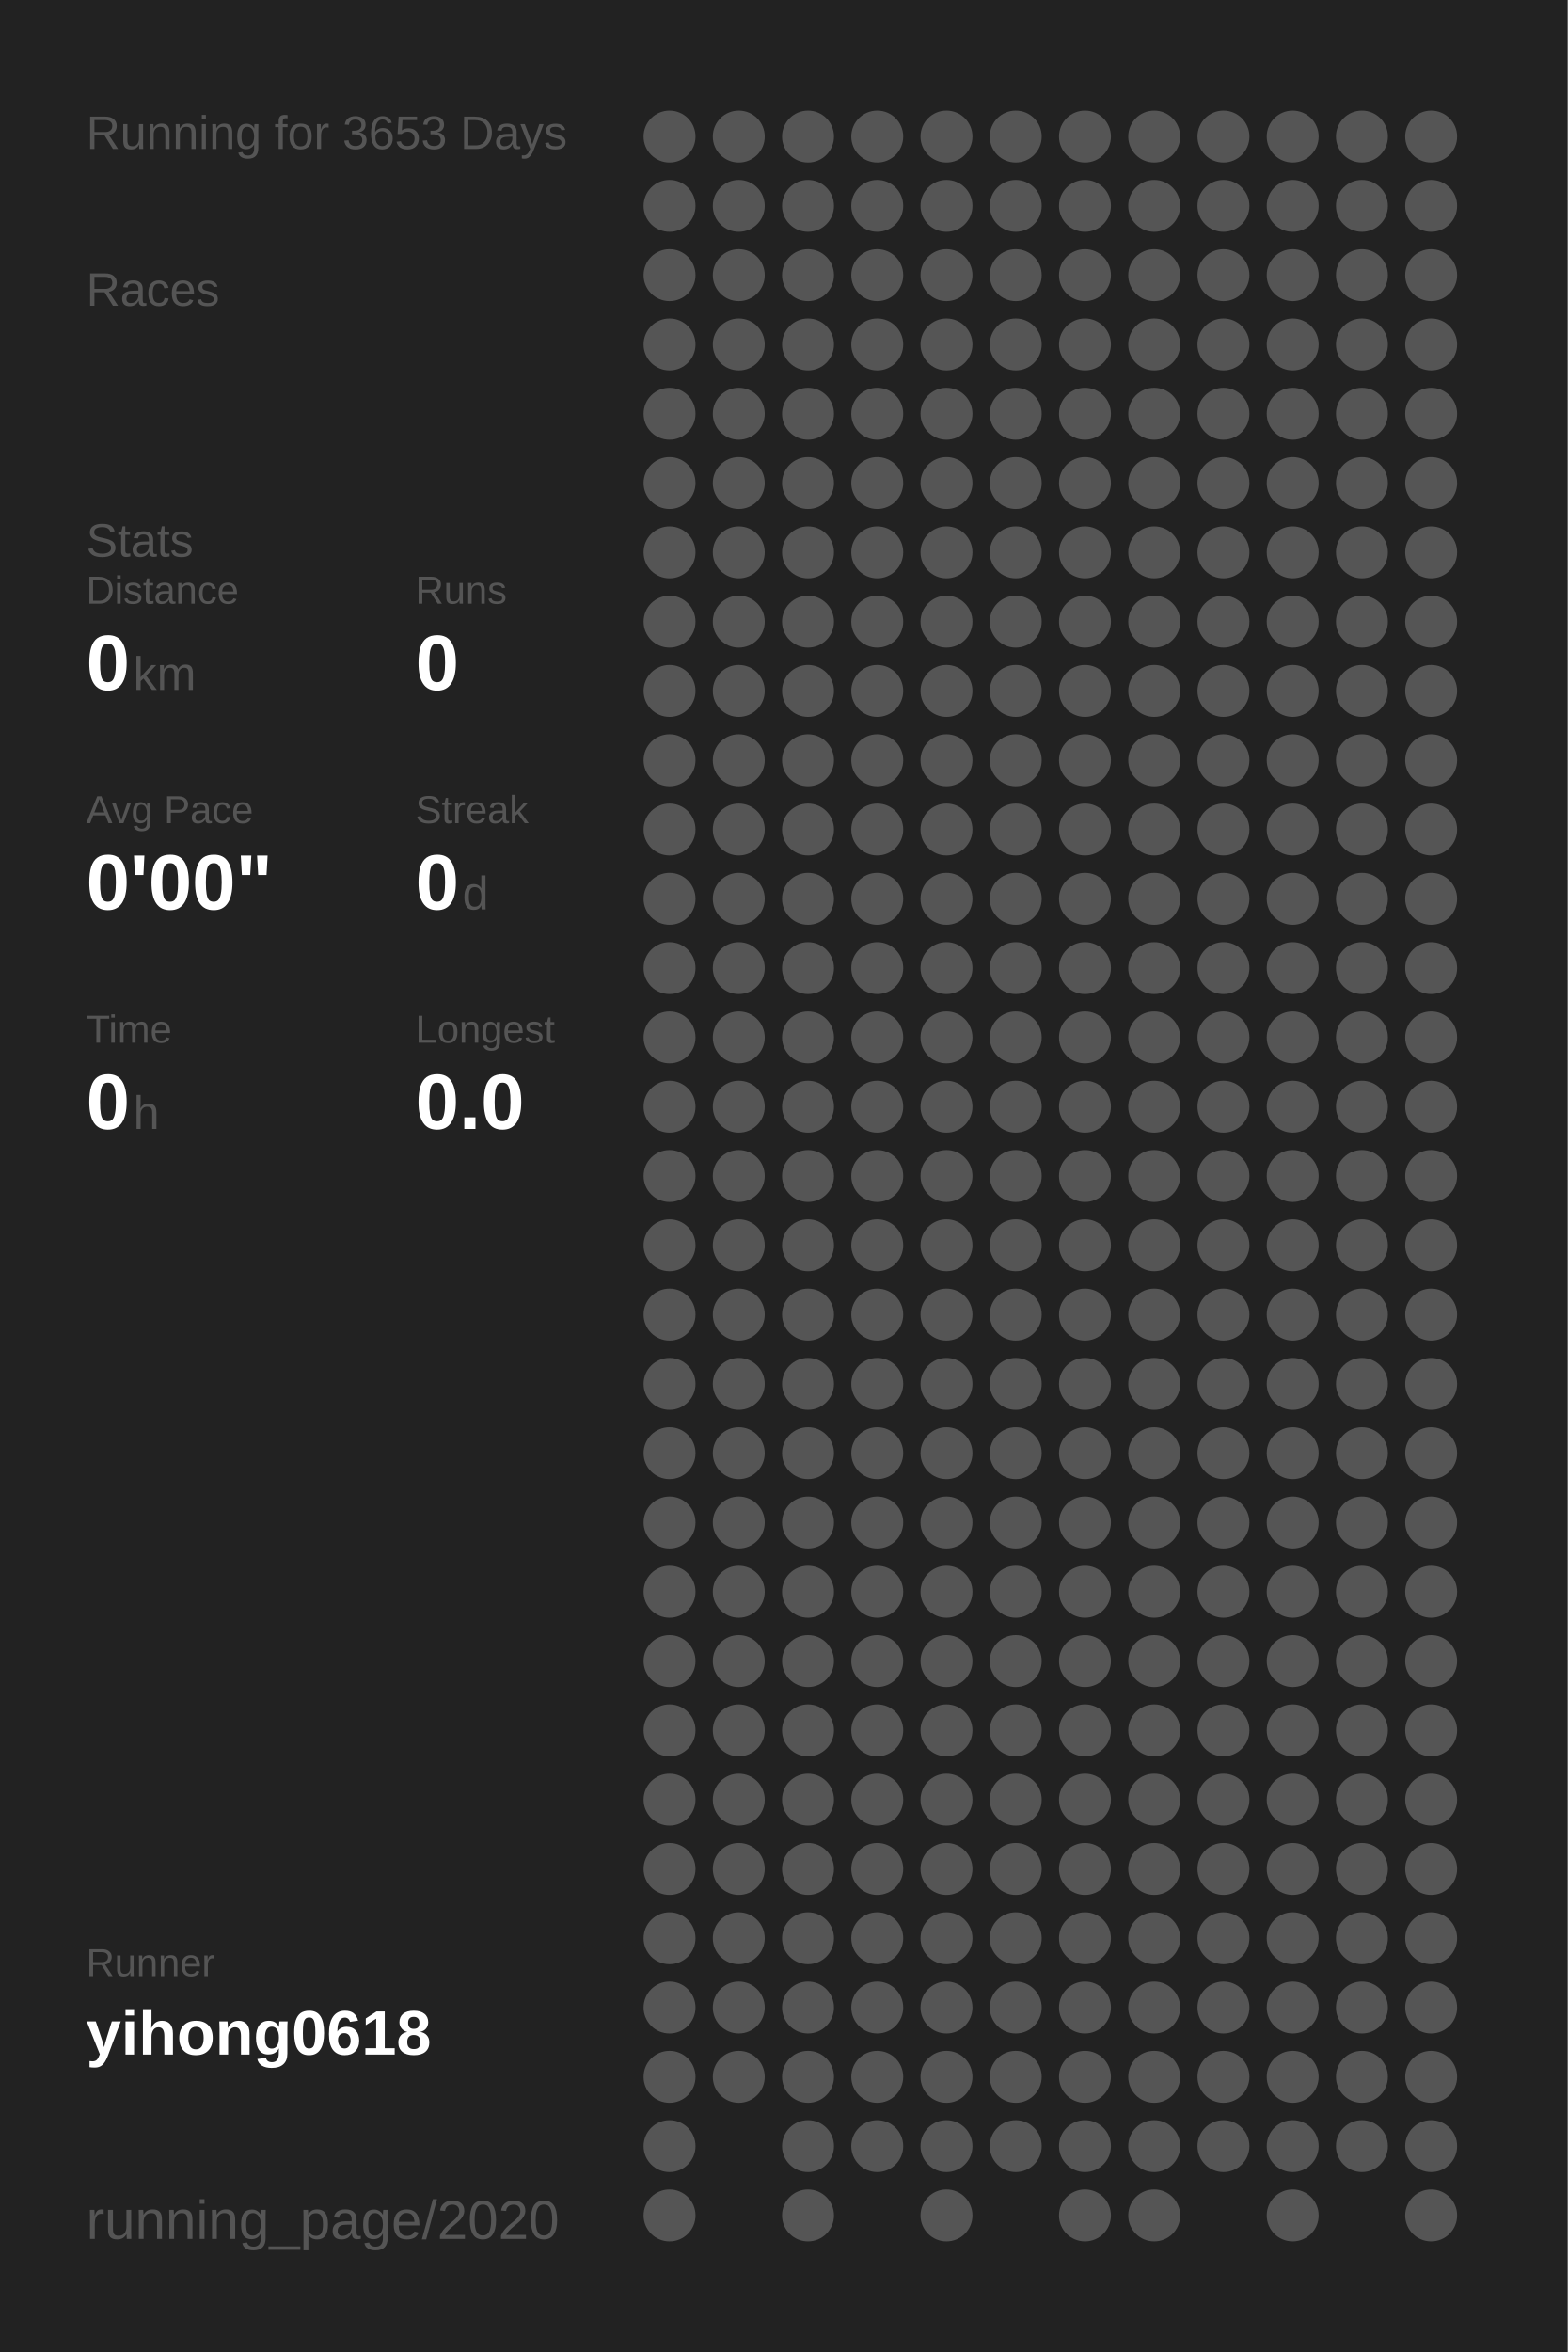
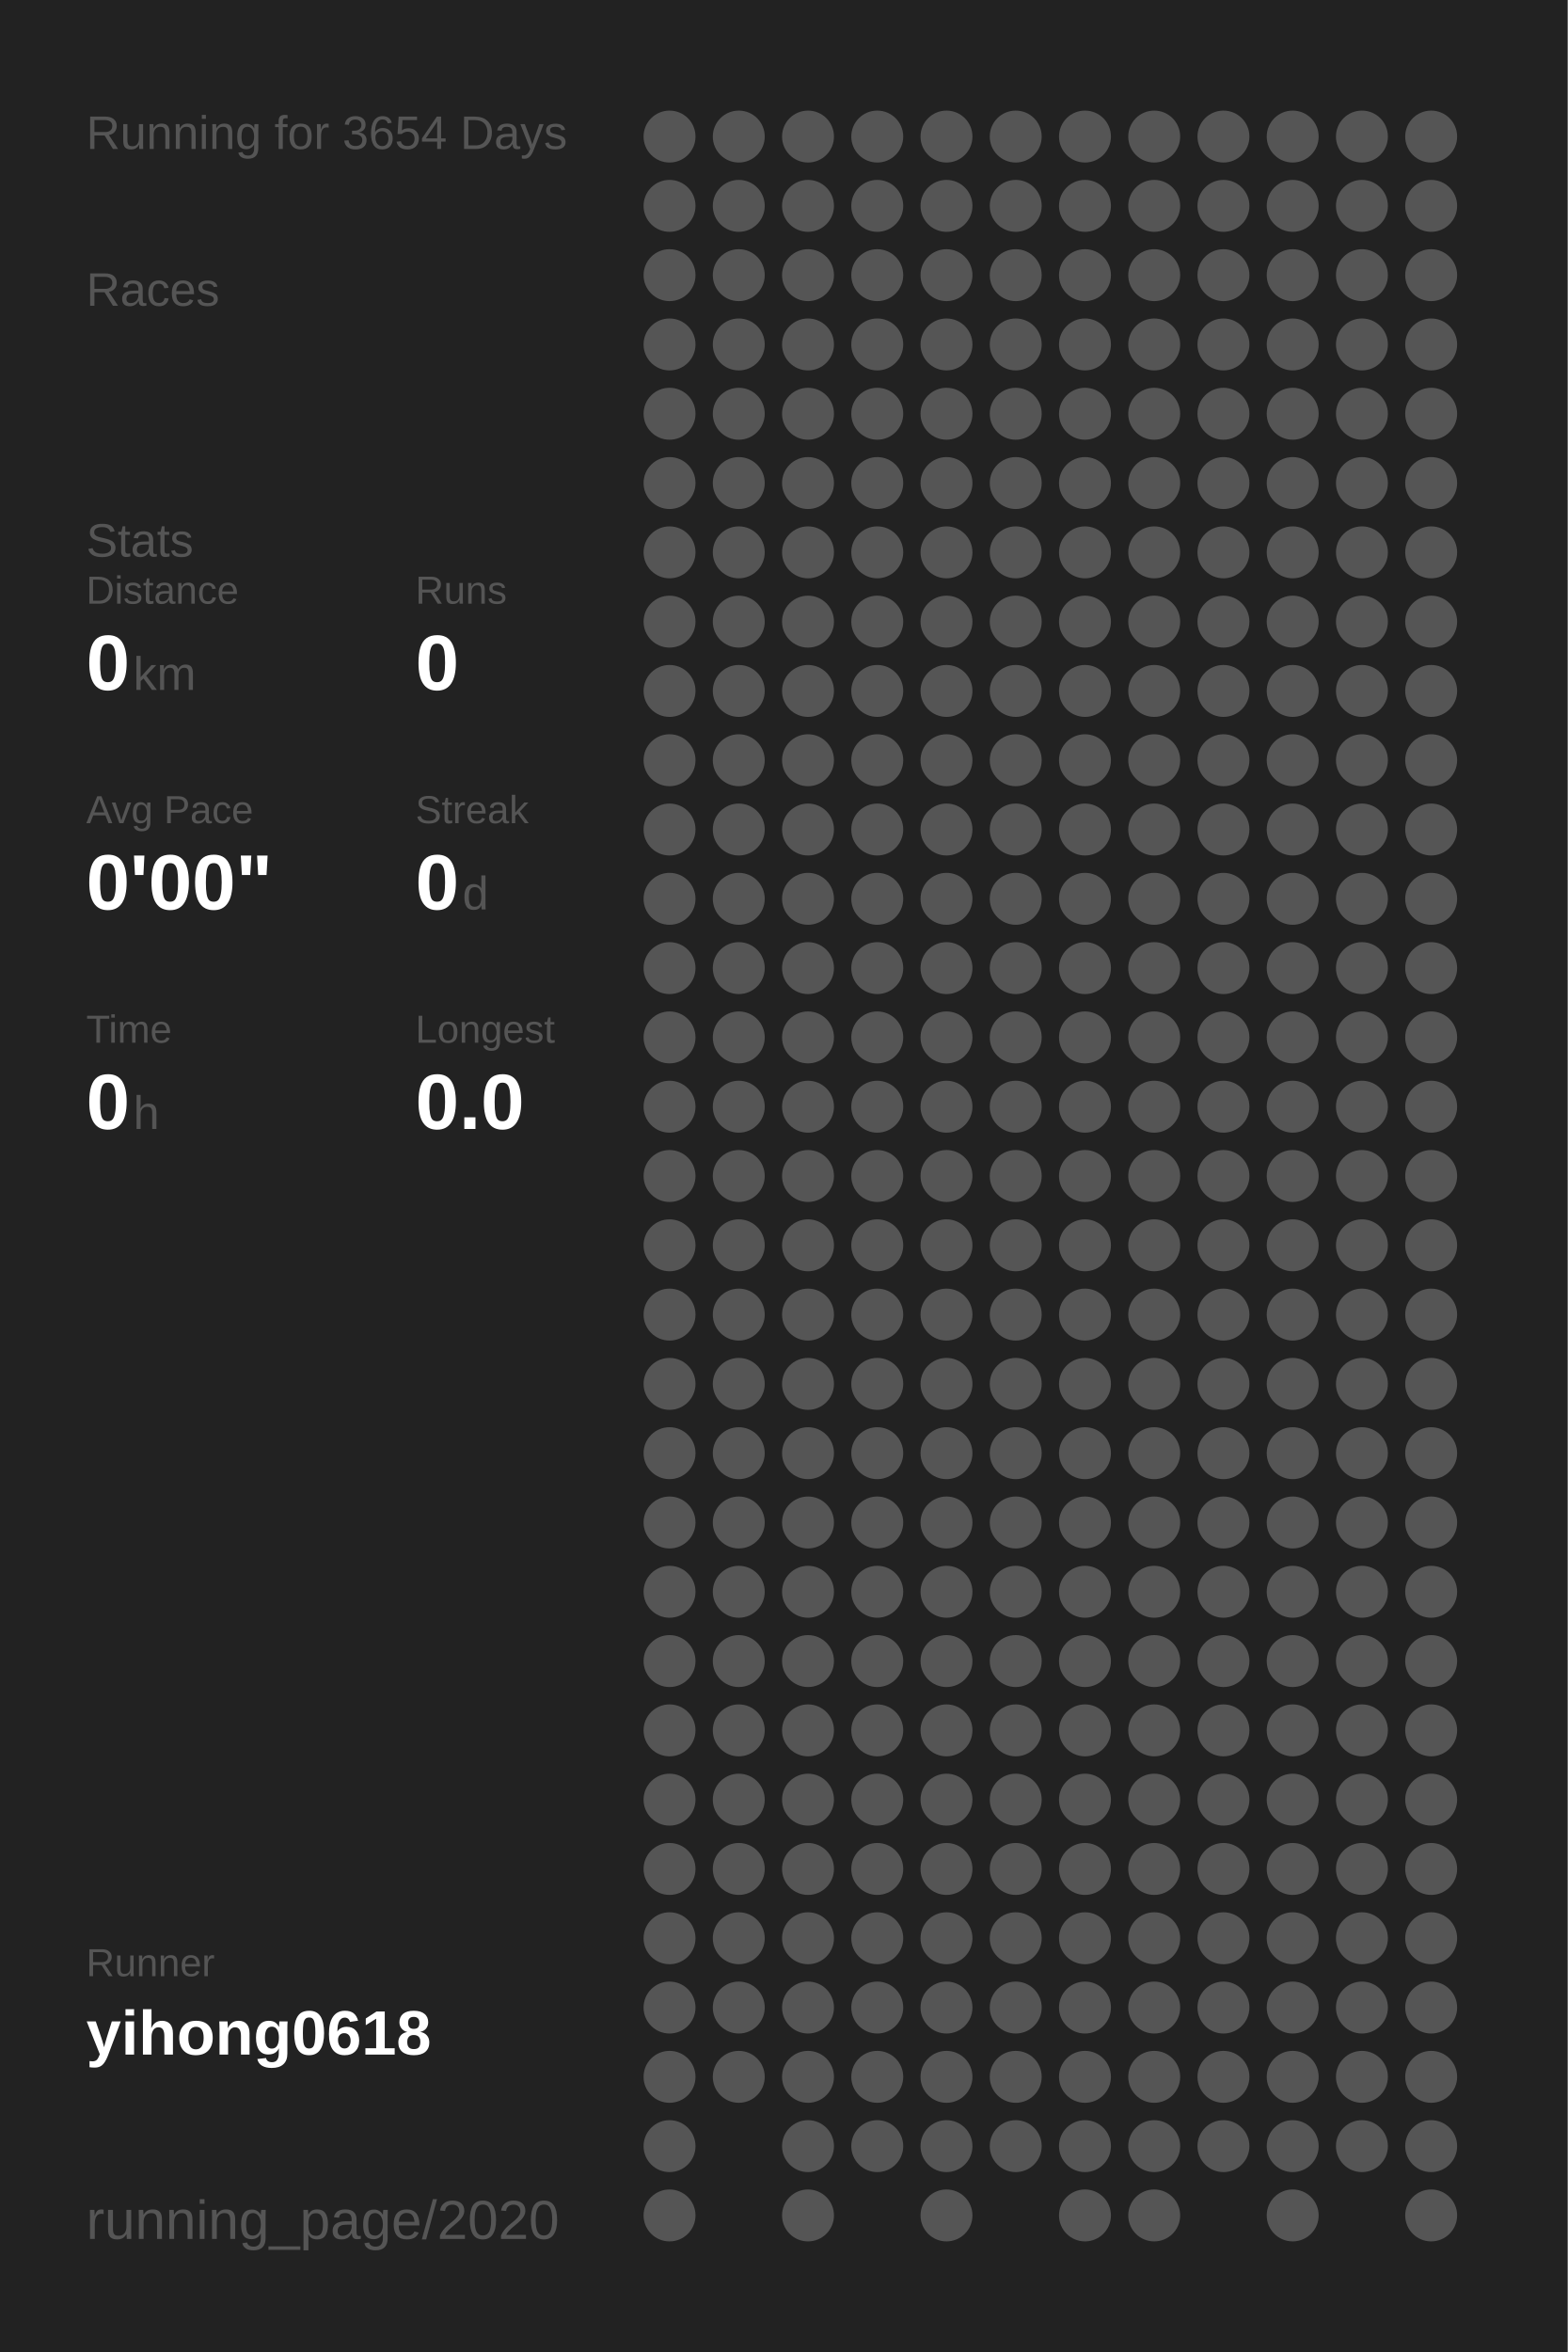
<svg xmlns="http://www.w3.org/2000/svg" baseProfile="full" height="300mm" version="1.1" viewBox="0,0,200,300" width="200mm">
  <defs />
  <rect fill="#222222" height="300" width="200" x="0" y="0" />
-   <text fill="#555555" style="font-size:6px; font-family:Arial;" x="11" y="19">Running for 3653 Days</text>
+   <text fill="#555555" style="font-size:6px; font-family:Arial;" x="11" y="19">Running for 3654 Days</text>
  <text fill="#555555" style="font-size:6px; font-family:Arial;" x="11" y="39">Races</text>
  <text fill="#555555" style="font-size:6px; font-family:Arial;" x="11" y="71">Stats</text>
  <text fill="#555555" style="font-size:5px; font-family:Arial;" x="11" y="77">Distance</text>
  <text fill="#FFFFFF" style="font-size:10px; font-family:Arial; font-weight:bold;" x="11" y="88">0</text>
  <text fill="#555555" style="font-size:6px; font-family:Arial;" x="17" y="88">km</text>
  <text fill="#555555" style="font-size:5px; font-family:Arial;" x="53" y="77">Runs</text>
  <text fill="#FFFFFF" style="font-size:10px; font-family:Arial; font-weight:bold;" x="53" y="88">0</text>
  <text fill="#555555" style="font-size:5px; font-family:Arial;" x="11" y="105">Avg Pace</text>
  <text fill="#FFFFFF" style="font-size:10px; font-family:Arial; font-weight:bold;" x="11" y="116">0'00"</text>
  <text fill="#555555" style="font-size:5px; font-family:Arial;" x="53" y="105">Streak</text>
  <text fill="#FFFFFF" style="font-size:10px; font-family:Arial; font-weight:bold;" x="53" y="116">0</text>
  <text fill="#555555" style="font-size:6px; font-family:Arial;" x="59" y="116">d</text>
  <text fill="#555555" style="font-size:5px; font-family:Arial;" x="11" y="133">Time</text>
  <text fill="#FFFFFF" style="font-size:10px; font-family:Arial; font-weight:bold;" x="11" y="144">0</text>
  <text fill="#555555" style="font-size:6px; font-family:Arial;" x="17" y="144">h</text>
  <text fill="#555555" style="font-size:5px; font-family:Arial;" x="53" y="133">Longest</text>
  <text fill="#FFFFFF" style="font-size:10px; font-family:Arial; font-weight:bold;" x="53" y="144">0.0</text>
  <text fill="#555555" style="font-size:5px; font-family:Arial;" x="11" y="252.065">Runner</text>
  <text fill="#FFFFFF" style="font-size:8px; font-family:Arial; font-weight:bold;" x="11" y="262.065">yihong0618</text>
  <text fill="#555555" style="font-size:7px; font-family:Arial;" x="11" y="285.581">running_page/2020</text>
  <circle cx="85.417" cy="17.419" fill="#555555" r="3.312" />
  <circle cx="85.417" cy="26.258" fill="#555555" r="3.312" />
  <circle cx="85.417" cy="35.097" fill="#555555" r="3.312" />
  <circle cx="85.417" cy="43.935" fill="#555555" r="3.312" />
  <circle cx="85.417" cy="52.774" fill="#555555" r="3.312" />
  <circle cx="85.417" cy="61.613" fill="#555555" r="3.312" />
  <circle cx="85.417" cy="70.452" fill="#555555" r="3.312" />
  <circle cx="85.417" cy="79.29" fill="#555555" r="3.312" />
  <circle cx="85.417" cy="88.129" fill="#555555" r="3.312" />
  <circle cx="85.417" cy="96.968" fill="#555555" r="3.312" />
  <circle cx="85.417" cy="105.806" fill="#555555" r="3.312" />
  <circle cx="85.417" cy="114.645" fill="#555555" r="3.312" />
  <circle cx="85.417" cy="123.484" fill="#555555" r="3.312" />
  <circle cx="85.417" cy="132.323" fill="#555555" r="3.312" />
  <circle cx="85.417" cy="141.161" fill="#555555" r="3.312" />
  <circle cx="85.417" cy="150" fill="#555555" r="3.312" />
  <circle cx="85.417" cy="158.839" fill="#555555" r="3.312" />
  <circle cx="85.417" cy="167.677" fill="#555555" r="3.312" />
  <circle cx="85.417" cy="176.516" fill="#555555" r="3.312" />
  <circle cx="85.417" cy="185.355" fill="#555555" r="3.312" />
  <circle cx="85.417" cy="194.194" fill="#555555" r="3.312" />
  <circle cx="85.417" cy="203.032" fill="#555555" r="3.312" />
  <circle cx="85.417" cy="211.871" fill="#555555" r="3.312" />
  <circle cx="85.417" cy="220.71" fill="#555555" r="3.312" />
  <circle cx="85.417" cy="229.548" fill="#555555" r="3.312" />
  <circle cx="85.417" cy="238.387" fill="#555555" r="3.312" />
  <circle cx="85.417" cy="247.226" fill="#555555" r="3.312" />
  <circle cx="85.417" cy="256.065" fill="#555555" r="3.312" />
  <circle cx="85.417" cy="264.903" fill="#555555" r="3.312" />
  <circle cx="85.417" cy="273.742" fill="#555555" r="3.312" />
  <circle cx="85.417" cy="282.581" fill="#555555" r="3.312" />
  <circle cx="94.25" cy="17.419" fill="#555555" r="3.312" />
  <circle cx="94.25" cy="26.258" fill="#555555" r="3.312" />
  <circle cx="94.25" cy="35.097" fill="#555555" r="3.312" />
  <circle cx="94.25" cy="43.935" fill="#555555" r="3.312" />
  <circle cx="94.25" cy="52.774" fill="#555555" r="3.312" />
  <circle cx="94.25" cy="61.613" fill="#555555" r="3.312" />
  <circle cx="94.25" cy="70.452" fill="#555555" r="3.312" />
  <circle cx="94.25" cy="79.29" fill="#555555" r="3.312" />
  <circle cx="94.25" cy="88.129" fill="#555555" r="3.312" />
  <circle cx="94.25" cy="96.968" fill="#555555" r="3.312" />
  <circle cx="94.25" cy="105.806" fill="#555555" r="3.312" />
  <circle cx="94.25" cy="114.645" fill="#555555" r="3.312" />
  <circle cx="94.25" cy="123.484" fill="#555555" r="3.312" />
  <circle cx="94.25" cy="132.323" fill="#555555" r="3.312" />
  <circle cx="94.25" cy="141.161" fill="#555555" r="3.312" />
  <circle cx="94.25" cy="150" fill="#555555" r="3.312" />
  <circle cx="94.25" cy="158.839" fill="#555555" r="3.312" />
  <circle cx="94.25" cy="167.677" fill="#555555" r="3.312" />
  <circle cx="94.25" cy="176.516" fill="#555555" r="3.312" />
  <circle cx="94.25" cy="185.355" fill="#555555" r="3.312" />
  <circle cx="94.25" cy="194.194" fill="#555555" r="3.312" />
  <circle cx="94.25" cy="203.032" fill="#555555" r="3.312" />
  <circle cx="94.25" cy="211.871" fill="#555555" r="3.312" />
  <circle cx="94.25" cy="220.71" fill="#555555" r="3.312" />
  <circle cx="94.25" cy="229.548" fill="#555555" r="3.312" />
  <circle cx="94.25" cy="238.387" fill="#555555" r="3.312" />
  <circle cx="94.25" cy="247.226" fill="#555555" r="3.312" />
  <circle cx="94.25" cy="256.065" fill="#555555" r="3.312" />
  <circle cx="94.25" cy="264.903" fill="#555555" r="3.312" />
  <circle cx="103.083" cy="17.419" fill="#555555" r="3.312" />
  <circle cx="103.083" cy="26.258" fill="#555555" r="3.312" />
  <circle cx="103.083" cy="35.097" fill="#555555" r="3.312" />
  <circle cx="103.083" cy="43.935" fill="#555555" r="3.312" />
  <circle cx="103.083" cy="52.774" fill="#555555" r="3.312" />
  <circle cx="103.083" cy="61.613" fill="#555555" r="3.312" />
  <circle cx="103.083" cy="70.452" fill="#555555" r="3.312" />
  <circle cx="103.083" cy="79.29" fill="#555555" r="3.312" />
  <circle cx="103.083" cy="88.129" fill="#555555" r="3.312" />
  <circle cx="103.083" cy="96.968" fill="#555555" r="3.312" />
  <circle cx="103.083" cy="105.806" fill="#555555" r="3.312" />
  <circle cx="103.083" cy="114.645" fill="#555555" r="3.312" />
  <circle cx="103.083" cy="123.484" fill="#555555" r="3.312" />
  <circle cx="103.083" cy="132.323" fill="#555555" r="3.312" />
  <circle cx="103.083" cy="141.161" fill="#555555" r="3.312" />
  <circle cx="103.083" cy="150" fill="#555555" r="3.312" />
  <circle cx="103.083" cy="158.839" fill="#555555" r="3.312" />
  <circle cx="103.083" cy="167.677" fill="#555555" r="3.312" />
  <circle cx="103.083" cy="176.516" fill="#555555" r="3.312" />
  <circle cx="103.083" cy="185.355" fill="#555555" r="3.312" />
  <circle cx="103.083" cy="194.194" fill="#555555" r="3.312" />
  <circle cx="103.083" cy="203.032" fill="#555555" r="3.312" />
  <circle cx="103.083" cy="211.871" fill="#555555" r="3.312" />
  <circle cx="103.083" cy="220.71" fill="#555555" r="3.312" />
  <circle cx="103.083" cy="229.548" fill="#555555" r="3.312" />
  <circle cx="103.083" cy="238.387" fill="#555555" r="3.312" />
  <circle cx="103.083" cy="247.226" fill="#555555" r="3.312" />
  <circle cx="103.083" cy="256.065" fill="#555555" r="3.312" />
  <circle cx="103.083" cy="264.903" fill="#555555" r="3.312" />
  <circle cx="103.083" cy="273.742" fill="#555555" r="3.312" />
  <circle cx="103.083" cy="282.581" fill="#555555" r="3.312" />
  <circle cx="111.917" cy="17.419" fill="#555555" r="3.312" />
  <circle cx="111.917" cy="26.258" fill="#555555" r="3.312" />
  <circle cx="111.917" cy="35.097" fill="#555555" r="3.312" />
  <circle cx="111.917" cy="43.935" fill="#555555" r="3.312" />
  <circle cx="111.917" cy="52.774" fill="#555555" r="3.312" />
  <circle cx="111.917" cy="61.613" fill="#555555" r="3.312" />
  <circle cx="111.917" cy="70.452" fill="#555555" r="3.312" />
  <circle cx="111.917" cy="79.29" fill="#555555" r="3.312" />
  <circle cx="111.917" cy="88.129" fill="#555555" r="3.312" />
  <circle cx="111.917" cy="96.968" fill="#555555" r="3.312" />
  <circle cx="111.917" cy="105.806" fill="#555555" r="3.312" />
  <circle cx="111.917" cy="114.645" fill="#555555" r="3.312" />
  <circle cx="111.917" cy="123.484" fill="#555555" r="3.312" />
  <circle cx="111.917" cy="132.323" fill="#555555" r="3.312" />
  <circle cx="111.917" cy="141.161" fill="#555555" r="3.312" />
  <circle cx="111.917" cy="150" fill="#555555" r="3.312" />
  <circle cx="111.917" cy="158.839" fill="#555555" r="3.312" />
  <circle cx="111.917" cy="167.677" fill="#555555" r="3.312" />
  <circle cx="111.917" cy="176.516" fill="#555555" r="3.312" />
  <circle cx="111.917" cy="185.355" fill="#555555" r="3.312" />
  <circle cx="111.917" cy="194.194" fill="#555555" r="3.312" />
  <circle cx="111.917" cy="203.032" fill="#555555" r="3.312" />
  <circle cx="111.917" cy="211.871" fill="#555555" r="3.312" />
  <circle cx="111.917" cy="220.71" fill="#555555" r="3.312" />
  <circle cx="111.917" cy="229.548" fill="#555555" r="3.312" />
  <circle cx="111.917" cy="238.387" fill="#555555" r="3.312" />
  <circle cx="111.917" cy="247.226" fill="#555555" r="3.312" />
  <circle cx="111.917" cy="256.065" fill="#555555" r="3.312" />
  <circle cx="111.917" cy="264.903" fill="#555555" r="3.312" />
  <circle cx="111.917" cy="273.742" fill="#555555" r="3.312" />
  <circle cx="120.75" cy="17.419" fill="#555555" r="3.312" />
  <circle cx="120.75" cy="26.258" fill="#555555" r="3.312" />
  <circle cx="120.75" cy="35.097" fill="#555555" r="3.312" />
  <circle cx="120.75" cy="43.935" fill="#555555" r="3.312" />
  <circle cx="120.75" cy="52.774" fill="#555555" r="3.312" />
  <circle cx="120.75" cy="61.613" fill="#555555" r="3.312" />
  <circle cx="120.75" cy="70.452" fill="#555555" r="3.312" />
  <circle cx="120.75" cy="79.29" fill="#555555" r="3.312" />
  <circle cx="120.75" cy="88.129" fill="#555555" r="3.312" />
  <circle cx="120.75" cy="96.968" fill="#555555" r="3.312" />
  <circle cx="120.75" cy="105.806" fill="#555555" r="3.312" />
  <circle cx="120.75" cy="114.645" fill="#555555" r="3.312" />
  <circle cx="120.75" cy="123.484" fill="#555555" r="3.312" />
  <circle cx="120.75" cy="132.323" fill="#555555" r="3.312" />
  <circle cx="120.75" cy="141.161" fill="#555555" r="3.312" />
  <circle cx="120.75" cy="150" fill="#555555" r="3.312" />
  <circle cx="120.75" cy="158.839" fill="#555555" r="3.312" />
  <circle cx="120.75" cy="167.677" fill="#555555" r="3.312" />
  <circle cx="120.75" cy="176.516" fill="#555555" r="3.312" />
  <circle cx="120.75" cy="185.355" fill="#555555" r="3.312" />
  <circle cx="120.75" cy="194.194" fill="#555555" r="3.312" />
  <circle cx="120.75" cy="203.032" fill="#555555" r="3.312" />
  <circle cx="120.75" cy="211.871" fill="#555555" r="3.312" />
  <circle cx="120.75" cy="220.71" fill="#555555" r="3.312" />
  <circle cx="120.75" cy="229.548" fill="#555555" r="3.312" />
  <circle cx="120.75" cy="238.387" fill="#555555" r="3.312" />
  <circle cx="120.75" cy="247.226" fill="#555555" r="3.312" />
  <circle cx="120.75" cy="256.065" fill="#555555" r="3.312" />
  <circle cx="120.75" cy="264.903" fill="#555555" r="3.312" />
  <circle cx="120.75" cy="273.742" fill="#555555" r="3.312" />
  <circle cx="120.75" cy="282.581" fill="#555555" r="3.312" />
  <circle cx="129.583" cy="17.419" fill="#555555" r="3.312" />
  <circle cx="129.583" cy="26.258" fill="#555555" r="3.312" />
  <circle cx="129.583" cy="35.097" fill="#555555" r="3.312" />
  <circle cx="129.583" cy="43.935" fill="#555555" r="3.312" />
  <circle cx="129.583" cy="52.774" fill="#555555" r="3.312" />
  <circle cx="129.583" cy="61.613" fill="#555555" r="3.312" />
  <circle cx="129.583" cy="70.452" fill="#555555" r="3.312" />
  <circle cx="129.583" cy="79.29" fill="#555555" r="3.312" />
  <circle cx="129.583" cy="88.129" fill="#555555" r="3.312" />
  <circle cx="129.583" cy="96.968" fill="#555555" r="3.312" />
  <circle cx="129.583" cy="105.806" fill="#555555" r="3.312" />
  <circle cx="129.583" cy="114.645" fill="#555555" r="3.312" />
  <circle cx="129.583" cy="123.484" fill="#555555" r="3.312" />
  <circle cx="129.583" cy="132.323" fill="#555555" r="3.312" />
  <circle cx="129.583" cy="141.161" fill="#555555" r="3.312" />
  <circle cx="129.583" cy="150" fill="#555555" r="3.312" />
  <circle cx="129.583" cy="158.839" fill="#555555" r="3.312" />
  <circle cx="129.583" cy="167.677" fill="#555555" r="3.312" />
  <circle cx="129.583" cy="176.516" fill="#555555" r="3.312" />
  <circle cx="129.583" cy="185.355" fill="#555555" r="3.312" />
  <circle cx="129.583" cy="194.194" fill="#555555" r="3.312" />
  <circle cx="129.583" cy="203.032" fill="#555555" r="3.312" />
  <circle cx="129.583" cy="211.871" fill="#555555" r="3.312" />
  <circle cx="129.583" cy="220.71" fill="#555555" r="3.312" />
  <circle cx="129.583" cy="229.548" fill="#555555" r="3.312" />
  <circle cx="129.583" cy="238.387" fill="#555555" r="3.312" />
  <circle cx="129.583" cy="247.226" fill="#555555" r="3.312" />
  <circle cx="129.583" cy="256.065" fill="#555555" r="3.312" />
  <circle cx="129.583" cy="264.903" fill="#555555" r="3.312" />
  <circle cx="129.583" cy="273.742" fill="#555555" r="3.312" />
  <circle cx="138.417" cy="17.419" fill="#555555" r="3.312" />
  <circle cx="138.417" cy="26.258" fill="#555555" r="3.312" />
  <circle cx="138.417" cy="35.097" fill="#555555" r="3.312" />
  <circle cx="138.417" cy="43.935" fill="#555555" r="3.312" />
  <circle cx="138.417" cy="52.774" fill="#555555" r="3.312" />
  <circle cx="138.417" cy="61.613" fill="#555555" r="3.312" />
  <circle cx="138.417" cy="70.452" fill="#555555" r="3.312" />
  <circle cx="138.417" cy="79.29" fill="#555555" r="3.312" />
  <circle cx="138.417" cy="88.129" fill="#555555" r="3.312" />
  <circle cx="138.417" cy="96.968" fill="#555555" r="3.312" />
  <circle cx="138.417" cy="105.806" fill="#555555" r="3.312" />
  <circle cx="138.417" cy="114.645" fill="#555555" r="3.312" />
  <circle cx="138.417" cy="123.484" fill="#555555" r="3.312" />
  <circle cx="138.417" cy="132.323" fill="#555555" r="3.312" />
  <circle cx="138.417" cy="141.161" fill="#555555" r="3.312" />
  <circle cx="138.417" cy="150" fill="#555555" r="3.312" />
  <circle cx="138.417" cy="158.839" fill="#555555" r="3.312" />
  <circle cx="138.417" cy="167.677" fill="#555555" r="3.312" />
  <circle cx="138.417" cy="176.516" fill="#555555" r="3.312" />
  <circle cx="138.417" cy="185.355" fill="#555555" r="3.312" />
  <circle cx="138.417" cy="194.194" fill="#555555" r="3.312" />
  <circle cx="138.417" cy="203.032" fill="#555555" r="3.312" />
  <circle cx="138.417" cy="211.871" fill="#555555" r="3.312" />
  <circle cx="138.417" cy="220.71" fill="#555555" r="3.312" />
  <circle cx="138.417" cy="229.548" fill="#555555" r="3.312" />
  <circle cx="138.417" cy="238.387" fill="#555555" r="3.312" />
  <circle cx="138.417" cy="247.226" fill="#555555" r="3.312" />
  <circle cx="138.417" cy="256.065" fill="#555555" r="3.312" />
  <circle cx="138.417" cy="264.903" fill="#555555" r="3.312" />
  <circle cx="138.417" cy="273.742" fill="#555555" r="3.312" />
  <circle cx="138.417" cy="282.581" fill="#555555" r="3.312" />
  <circle cx="147.25" cy="17.419" fill="#555555" r="3.312" />
  <circle cx="147.25" cy="26.258" fill="#555555" r="3.312" />
  <circle cx="147.25" cy="35.097" fill="#555555" r="3.312" />
  <circle cx="147.25" cy="43.935" fill="#555555" r="3.312" />
  <circle cx="147.25" cy="52.774" fill="#555555" r="3.312" />
  <circle cx="147.25" cy="61.613" fill="#555555" r="3.312" />
  <circle cx="147.25" cy="70.452" fill="#555555" r="3.312" />
  <circle cx="147.25" cy="79.29" fill="#555555" r="3.312" />
  <circle cx="147.25" cy="88.129" fill="#555555" r="3.312" />
  <circle cx="147.25" cy="96.968" fill="#555555" r="3.312" />
  <circle cx="147.25" cy="105.806" fill="#555555" r="3.312" />
  <circle cx="147.25" cy="114.645" fill="#555555" r="3.312" />
  <circle cx="147.25" cy="123.484" fill="#555555" r="3.312" />
  <circle cx="147.25" cy="132.323" fill="#555555" r="3.312" />
  <circle cx="147.25" cy="141.161" fill="#555555" r="3.312" />
  <circle cx="147.25" cy="150" fill="#555555" r="3.312" />
  <circle cx="147.25" cy="158.839" fill="#555555" r="3.312" />
  <circle cx="147.25" cy="167.677" fill="#555555" r="3.312" />
  <circle cx="147.25" cy="176.516" fill="#555555" r="3.312" />
  <circle cx="147.25" cy="185.355" fill="#555555" r="3.312" />
  <circle cx="147.25" cy="194.194" fill="#555555" r="3.312" />
  <circle cx="147.25" cy="203.032" fill="#555555" r="3.312" />
  <circle cx="147.25" cy="211.871" fill="#555555" r="3.312" />
  <circle cx="147.25" cy="220.71" fill="#555555" r="3.312" />
  <circle cx="147.25" cy="229.548" fill="#555555" r="3.312" />
  <circle cx="147.25" cy="238.387" fill="#555555" r="3.312" />
  <circle cx="147.25" cy="247.226" fill="#555555" r="3.312" />
  <circle cx="147.25" cy="256.065" fill="#555555" r="3.312" />
  <circle cx="147.25" cy="264.903" fill="#555555" r="3.312" />
  <circle cx="147.25" cy="273.742" fill="#555555" r="3.312" />
  <circle cx="147.25" cy="282.581" fill="#555555" r="3.312" />
  <circle cx="156.083" cy="17.419" fill="#555555" r="3.312" />
  <circle cx="156.083" cy="26.258" fill="#555555" r="3.312" />
  <circle cx="156.083" cy="35.097" fill="#555555" r="3.312" />
  <circle cx="156.083" cy="43.935" fill="#555555" r="3.312" />
  <circle cx="156.083" cy="52.774" fill="#555555" r="3.312" />
  <circle cx="156.083" cy="61.613" fill="#555555" r="3.312" />
  <circle cx="156.083" cy="70.452" fill="#555555" r="3.312" />
  <circle cx="156.083" cy="79.29" fill="#555555" r="3.312" />
  <circle cx="156.083" cy="88.129" fill="#555555" r="3.312" />
  <circle cx="156.083" cy="96.968" fill="#555555" r="3.312" />
  <circle cx="156.083" cy="105.806" fill="#555555" r="3.312" />
  <circle cx="156.083" cy="114.645" fill="#555555" r="3.312" />
  <circle cx="156.083" cy="123.484" fill="#555555" r="3.312" />
  <circle cx="156.083" cy="132.323" fill="#555555" r="3.312" />
  <circle cx="156.083" cy="141.161" fill="#555555" r="3.312" />
  <circle cx="156.083" cy="150" fill="#555555" r="3.312" />
  <circle cx="156.083" cy="158.839" fill="#555555" r="3.312" />
  <circle cx="156.083" cy="167.677" fill="#555555" r="3.312" />
  <circle cx="156.083" cy="176.516" fill="#555555" r="3.312" />
  <circle cx="156.083" cy="185.355" fill="#555555" r="3.312" />
  <circle cx="156.083" cy="194.194" fill="#555555" r="3.312" />
  <circle cx="156.083" cy="203.032" fill="#555555" r="3.312" />
  <circle cx="156.083" cy="211.871" fill="#555555" r="3.312" />
  <circle cx="156.083" cy="220.71" fill="#555555" r="3.312" />
  <circle cx="156.083" cy="229.548" fill="#555555" r="3.312" />
  <circle cx="156.083" cy="238.387" fill="#555555" r="3.312" />
  <circle cx="156.083" cy="247.226" fill="#555555" r="3.312" />
  <circle cx="156.083" cy="256.065" fill="#555555" r="3.312" />
  <circle cx="156.083" cy="264.903" fill="#555555" r="3.312" />
  <circle cx="156.083" cy="273.742" fill="#555555" r="3.312" />
  <circle cx="164.917" cy="17.419" fill="#555555" r="3.312" />
  <circle cx="164.917" cy="26.258" fill="#555555" r="3.312" />
  <circle cx="164.917" cy="35.097" fill="#555555" r="3.312" />
  <circle cx="164.917" cy="43.935" fill="#555555" r="3.312" />
  <circle cx="164.917" cy="52.774" fill="#555555" r="3.312" />
  <circle cx="164.917" cy="61.613" fill="#555555" r="3.312" />
  <circle cx="164.917" cy="70.452" fill="#555555" r="3.312" />
  <circle cx="164.917" cy="79.29" fill="#555555" r="3.312" />
  <circle cx="164.917" cy="88.129" fill="#555555" r="3.312" />
  <circle cx="164.917" cy="96.968" fill="#555555" r="3.312" />
  <circle cx="164.917" cy="105.806" fill="#555555" r="3.312" />
  <circle cx="164.917" cy="114.645" fill="#555555" r="3.312" />
  <circle cx="164.917" cy="123.484" fill="#555555" r="3.312" />
  <circle cx="164.917" cy="132.323" fill="#555555" r="3.312" />
  <circle cx="164.917" cy="141.161" fill="#555555" r="3.312" />
  <circle cx="164.917" cy="150" fill="#555555" r="3.312" />
  <circle cx="164.917" cy="158.839" fill="#555555" r="3.312" />
  <circle cx="164.917" cy="167.677" fill="#555555" r="3.312" />
  <circle cx="164.917" cy="176.516" fill="#555555" r="3.312" />
  <circle cx="164.917" cy="185.355" fill="#555555" r="3.312" />
  <circle cx="164.917" cy="194.194" fill="#555555" r="3.312" />
  <circle cx="164.917" cy="203.032" fill="#555555" r="3.312" />
  <circle cx="164.917" cy="211.871" fill="#555555" r="3.312" />
  <circle cx="164.917" cy="220.71" fill="#555555" r="3.312" />
  <circle cx="164.917" cy="229.548" fill="#555555" r="3.312" />
  <circle cx="164.917" cy="238.387" fill="#555555" r="3.312" />
  <circle cx="164.917" cy="247.226" fill="#555555" r="3.312" />
  <circle cx="164.917" cy="256.065" fill="#555555" r="3.312" />
  <circle cx="164.917" cy="264.903" fill="#555555" r="3.312" />
  <circle cx="164.917" cy="273.742" fill="#555555" r="3.312" />
  <circle cx="164.917" cy="282.581" fill="#555555" r="3.312" />
  <circle cx="173.75" cy="17.419" fill="#555555" r="3.312" />
  <circle cx="173.75" cy="26.258" fill="#555555" r="3.312" />
  <circle cx="173.75" cy="35.097" fill="#555555" r="3.312" />
  <circle cx="173.75" cy="43.935" fill="#555555" r="3.312" />
  <circle cx="173.75" cy="52.774" fill="#555555" r="3.312" />
  <circle cx="173.75" cy="61.613" fill="#555555" r="3.312" />
  <circle cx="173.75" cy="70.452" fill="#555555" r="3.312" />
  <circle cx="173.75" cy="79.29" fill="#555555" r="3.312" />
  <circle cx="173.75" cy="88.129" fill="#555555" r="3.312" />
  <circle cx="173.75" cy="96.968" fill="#555555" r="3.312" />
  <circle cx="173.75" cy="105.806" fill="#555555" r="3.312" />
  <circle cx="173.75" cy="114.645" fill="#555555" r="3.312" />
  <circle cx="173.75" cy="123.484" fill="#555555" r="3.312" />
  <circle cx="173.75" cy="132.323" fill="#555555" r="3.312" />
  <circle cx="173.75" cy="141.161" fill="#555555" r="3.312" />
  <circle cx="173.75" cy="150" fill="#555555" r="3.312" />
  <circle cx="173.75" cy="158.839" fill="#555555" r="3.312" />
  <circle cx="173.75" cy="167.677" fill="#555555" r="3.312" />
  <circle cx="173.75" cy="176.516" fill="#555555" r="3.312" />
  <circle cx="173.75" cy="185.355" fill="#555555" r="3.312" />
  <circle cx="173.75" cy="194.194" fill="#555555" r="3.312" />
  <circle cx="173.75" cy="203.032" fill="#555555" r="3.312" />
  <circle cx="173.75" cy="211.871" fill="#555555" r="3.312" />
  <circle cx="173.75" cy="220.71" fill="#555555" r="3.312" />
  <circle cx="173.75" cy="229.548" fill="#555555" r="3.312" />
  <circle cx="173.75" cy="238.387" fill="#555555" r="3.312" />
  <circle cx="173.75" cy="247.226" fill="#555555" r="3.312" />
  <circle cx="173.75" cy="256.065" fill="#555555" r="3.312" />
  <circle cx="173.75" cy="264.903" fill="#555555" r="3.312" />
  <circle cx="173.75" cy="273.742" fill="#555555" r="3.312" />
  <circle cx="182.583" cy="17.419" fill="#555555" r="3.312" />
  <circle cx="182.583" cy="26.258" fill="#555555" r="3.312" />
  <circle cx="182.583" cy="35.097" fill="#555555" r="3.312" />
  <circle cx="182.583" cy="43.935" fill="#555555" r="3.312" />
  <circle cx="182.583" cy="52.774" fill="#555555" r="3.312" />
  <circle cx="182.583" cy="61.613" fill="#555555" r="3.312" />
  <circle cx="182.583" cy="70.452" fill="#555555" r="3.312" />
  <circle cx="182.583" cy="79.29" fill="#555555" r="3.312" />
  <circle cx="182.583" cy="88.129" fill="#555555" r="3.312" />
  <circle cx="182.583" cy="96.968" fill="#555555" r="3.312" />
  <circle cx="182.583" cy="105.806" fill="#555555" r="3.312" />
  <circle cx="182.583" cy="114.645" fill="#555555" r="3.312" />
  <circle cx="182.583" cy="123.484" fill="#555555" r="3.312" />
  <circle cx="182.583" cy="132.323" fill="#555555" r="3.312" />
  <circle cx="182.583" cy="141.161" fill="#555555" r="3.312" />
  <circle cx="182.583" cy="150" fill="#555555" r="3.312" />
  <circle cx="182.583" cy="158.839" fill="#555555" r="3.312" />
  <circle cx="182.583" cy="167.677" fill="#555555" r="3.312" />
  <circle cx="182.583" cy="176.516" fill="#555555" r="3.312" />
  <circle cx="182.583" cy="185.355" fill="#555555" r="3.312" />
  <circle cx="182.583" cy="194.194" fill="#555555" r="3.312" />
  <circle cx="182.583" cy="203.032" fill="#555555" r="3.312" />
  <circle cx="182.583" cy="211.871" fill="#555555" r="3.312" />
  <circle cx="182.583" cy="220.71" fill="#555555" r="3.312" />
  <circle cx="182.583" cy="229.548" fill="#555555" r="3.312" />
  <circle cx="182.583" cy="238.387" fill="#555555" r="3.312" />
  <circle cx="182.583" cy="247.226" fill="#555555" r="3.312" />
  <circle cx="182.583" cy="256.065" fill="#555555" r="3.312" />
  <circle cx="182.583" cy="264.903" fill="#555555" r="3.312" />
  <circle cx="182.583" cy="273.742" fill="#555555" r="3.312" />
  <circle cx="182.583" cy="282.581" fill="#555555" r="3.312" />
</svg>
